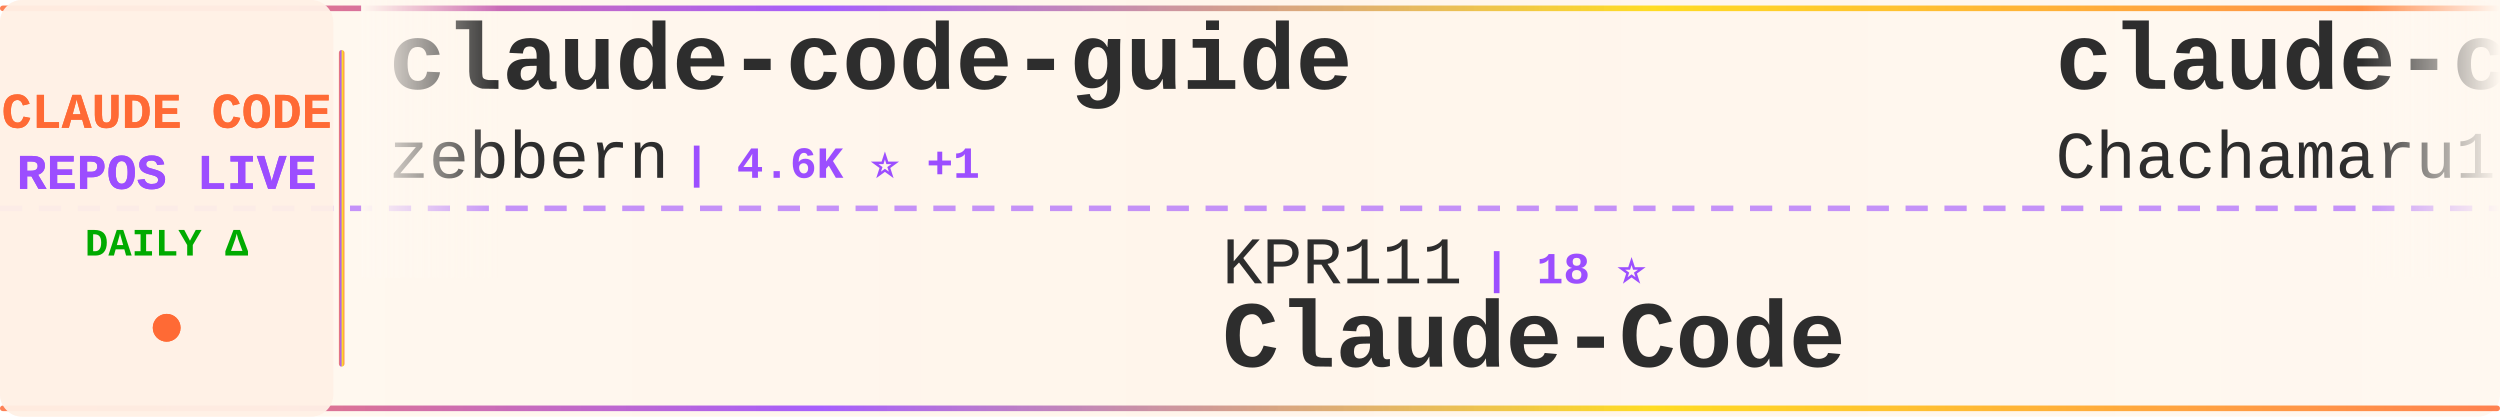
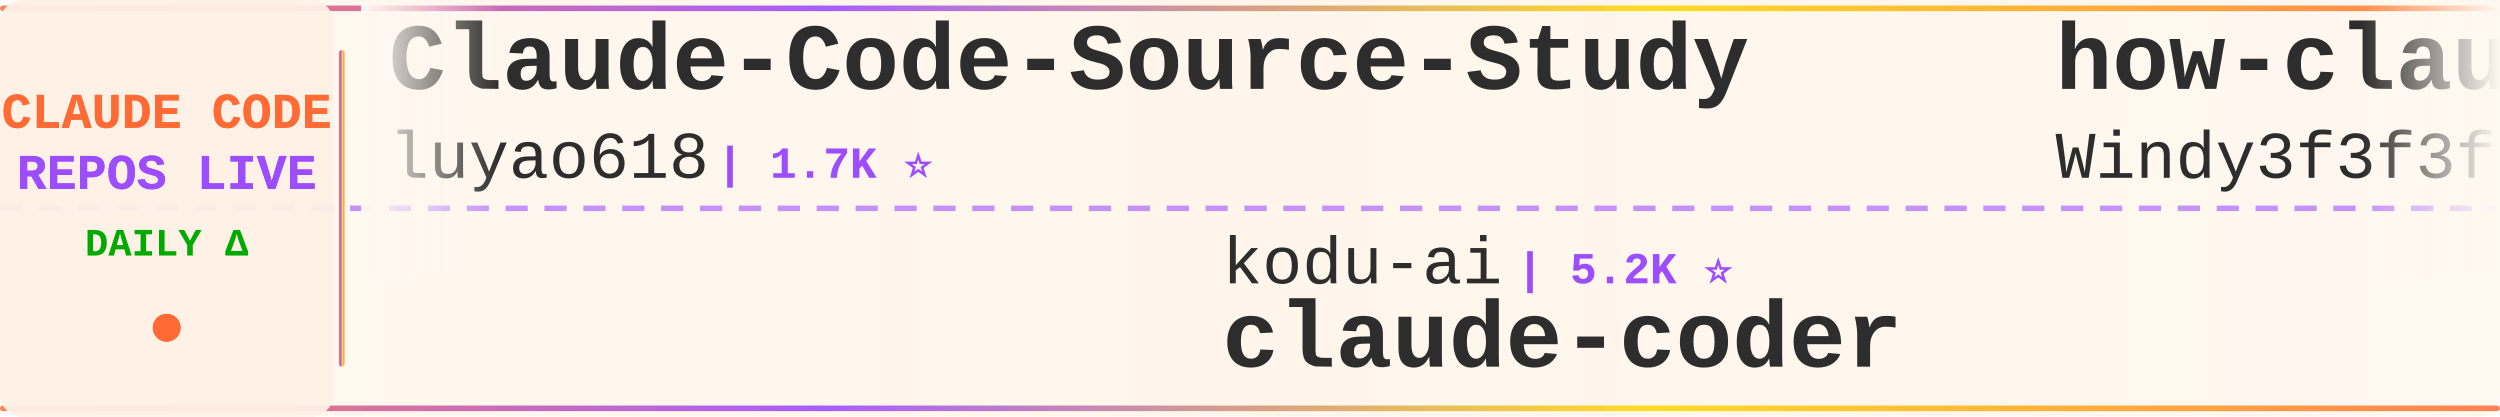
<svg xmlns="http://www.w3.org/2000/svg" width="900" height="150">
  <defs>
    <linearGradient id="tickerBg" x1="0%" y1="0%" x2="100%" y2="0%">
      <stop offset="0%" style="stop-color:#fff8f0;stop-opacity:0.98" />
      <stop offset="50%" style="stop-color:#fff5eb;stop-opacity:1" />
      <stop offset="100%" style="stop-color:#fff8f0;stop-opacity:0.98" />
    </linearGradient>
    <linearGradient id="borderGrad" x1="0%" y1="0%" x2="100%" y2="0%">
      <stop offset="0%" style="stop-color:#FF6B35;stop-opacity:0.85">
        <animate attributeName="stop-opacity" values="0.85;1;0.85" dur="2s" repeatCount="indefinite" />
      </stop>
      <stop offset="33%" style="stop-color:#9C4EFF;stop-opacity:0.9">
        <animate attributeName="stop-opacity" values="0.9;1;0.9" dur="2.2s" repeatCount="indefinite" />
      </stop>
      <stop offset="66%" style="stop-color:#FFD700;stop-opacity:0.85">
        <animate attributeName="stop-opacity" values="0.85;1;0.85" dur="1.8s" repeatCount="indefinite" />
      </stop>
      <stop offset="100%" style="stop-color:#FF6B35;stop-opacity:0.85">
        <animate attributeName="stop-opacity" values="0.85;1;0.85" dur="2s" repeatCount="indefinite" />
      </stop>
    </linearGradient>
    <filter id="textGlow">
      <feGaussianBlur stdDeviation="0.15" result="coloredBlur" />
      <feMerge>
        <feMergeNode in="coloredBlur" />
        <feMergeNode in="SourceGraphic" />
      </feMerge>
    </filter>
    <filter id="metricGlow">
      <feGaussianBlur stdDeviation="0.2" result="coloredBlur" />
      <feMerge>
        <feMergeNode in="coloredBlur" />
        <feMergeNode in="SourceGraphic" />
      </feMerge>
    </filter>
    <linearGradient id="leftFade" x1="0%" y1="0%" x2="100%" y2="0%">
      <stop offset="0%" style="stop-color:#fff8f0;stop-opacity:1" />
      <stop offset="100%" style="stop-color:#fff8f0;stop-opacity:0" />
    </linearGradient>
    <linearGradient id="rightFade" x1="0%" y1="0%" x2="100%" y2="0%">
      <stop offset="0%" style="stop-color:#fff8f0;stop-opacity:0" />
      <stop offset="100%" style="stop-color:#fff8f0;stop-opacity:1" />
    </linearGradient>
  </defs>
  <rect width="900" height="150" fill="url(#tickerBg)" rx="8" />
  <rect x="0" y="2" width="900" height="2" fill="url(#borderGrad)" rx="1" />
  <rect x="0" y="146" width="900" height="2" fill="url(#borderGrad)" rx="1" />
  <line x1="0" y1="75" x2="900" y2="75" stroke="#9C4EFF" stroke-width="2" stroke-dasharray="8 6" opacity="0.6" />
  <rect x="0" y="0" width="120" height="150" fill="#fff0e6" opacity="0.95" rx="8" />
  <text x="60" y="46" font-family="'Courier New', monospace" font-size="18" font-weight="bold" fill="#FF6B35" text-anchor="middle" filter="url(#textGlow)">
    CLAUDE CODE
  </text>
  <text x="60" y="68" font-family="'Courier New', monospace" font-size="18" font-weight="bold" fill="#9C4EFF" text-anchor="middle" filter="url(#textGlow)">
    REPOS LIVE
  </text>
  <text x="60" y="92" font-family="'Courier New', monospace" font-size="14" font-weight="bold" fill="#00aa00" text-anchor="middle">
    DAILY Δ
  </text>
  <circle cx="60" cy="118" r="5" fill="#FF6B35" filter="url(#metricGlow)">
    <animate attributeName="r" values="4;6;4" dur="1.5s" repeatCount="indefinite" />
    <animate attributeName="opacity" values="0.6;1;0.6" dur="1.5s" repeatCount="indefinite" />
  </circle>
  <rect x="122" y="18" width="2" height="114" fill="url(#borderGrad)" rx="1" />
  <clipPath id="tickerClip">
    <rect x="130" y="0" width="770" height="150" />
  </clipPath>
  <g clip-path="url(#tickerClip)">
    <g id="tickerItems">
      <animateTransform attributeName="transform" attributeType="XML" type="translate" from="0 0" to="-3000 0" dur="54s" repeatCount="indefinite" />
      <g transform="translate(0, 0)">
+         <text x="140" y="32" font-family="'Courier New', monospace" font-size="34" font-weight="bold" fill="#2d2d2d">Claude-Code-Source-Study</text>
+         <text x="140" y="64" font-family="'Courier New', monospace" font-size="24" font-weight="normal" fill="#2d2d2d" opacity="1.0">luyao618</text>
+         <text x="258" y="64" font-family="'Courier New', monospace" font-size="16" font-weight="bold" fill="#9C4EFF"> | 1.7K ⭐</text>
+       </g>
+       <g transform="translate(300, 0)">
+         <text x="140" y="102" font-family="'Courier New', monospace" font-size="24" font-weight="normal" fill="#2d2d2d" opacity="1.0">kodu-ai</text>
+         <text x="246" y="102" font-family="'Courier New', monospace" font-size="16" font-weight="bold" fill="#9C4EFF"> | 5.2K ⭐</text>
+         <text x="140" y="132" font-family="'Courier New', monospace" font-size="34" font-weight="bold" fill="#2d2d2d">claude-coder</text>
+       </g>
+       <g transform="translate(600, 0)">
+         <text x="140" y="32" font-family="'Courier New', monospace" font-size="34" font-weight="bold" fill="#2d2d2d">how-claude-code-works</text>
+         <text x="140" y="64" font-family="'Courier New', monospace" font-size="24" font-weight="normal" fill="#2d2d2d" opacity="1.0">Windy3f3f3f3f</text>
+         <text x="318" y="64" font-family="'Courier New', monospace" font-size="16" font-weight="bold" fill="#9C4EFF"> | 3.7K ⭐</text>
+       </g>
+       <g transform="translate(900, 0)">
+         <text x="140" y="102" font-family="'Courier New', monospace" font-size="24" font-weight="normal" fill="#2d2d2d" opacity="1.0">multica-ai</text>
+         <text x="282" y="102" font-family="'Courier New', monospace" font-size="16" font-weight="bold" fill="#9C4EFF"> | 215.0K ⭐ +12</text>
+         <text x="140" y="132" font-family="'Courier New', monospace" font-size="34" font-weight="bold" fill="#2d2d2d">andrej-karpathy-skills</text>
+       </g>
+       <g transform="translate(1200, 0)">
+         <text x="140" y="32" font-family="'Courier New', monospace" font-size="34" font-weight="bold" fill="#2d2d2d">claude-code-workflows</text>
+         <text x="140" y="64" font-family="'Courier New', monospace" font-size="24" font-weight="normal" fill="#2d2d2d" opacity="1.0">OneRedOak</text>
+         <text x="270" y="64" font-family="'Courier New', monospace" font-size="16" font-weight="bold" fill="#9C4EFF"> | 3.9K ⭐</text>
+       </g>
+       <g transform="translate(1500, 0)">
+         <text x="140" y="102" font-family="'Courier New', monospace" font-size="24" font-weight="normal" fill="#2d2d2d" opacity="1.0">OrcaWhisper</text>
+         <text x="294" y="102" font-family="'Courier New', monospace" font-size="16" font-weight="bold" fill="#9C4EFF"> | 101 ⭐</text>
+         <text x="140" y="132" font-family="'Courier New', monospace" font-size="34" font-weight="bold" fill="#2d2d2d">Claude-Code</text>
+       </g>
+       <g transform="translate(1800, 0)">
+         <text x="140" y="32" font-family="'Courier New', monospace" font-size="34" font-weight="bold" fill="#2d2d2d">ClaudeCodeAgents</text>
+         <text x="140" y="64" font-family="'Courier New', monospace" font-size="24" font-weight="normal" fill="#2d2d2d" opacity="1.0">darcyegb</text>
+         <text x="258" y="64" font-family="'Courier New', monospace" font-size="16" font-weight="bold" fill="#9C4EFF"> | 768 ⭐</text>
+       </g>
+       <g transform="translate(2100, 0)">
+         <text x="140" y="102" font-family="'Courier New', monospace" font-size="24" font-weight="normal" fill="#2d2d2d" opacity="1.0">affaan-m</text>
+         <text x="258" y="102" font-family="'Courier New', monospace" font-size="16" font-weight="bold" fill="#9C4EFF"> | 267.0K ⭐ +83</text>
+         <text x="140" y="132" font-family="'Courier New', monospace" font-size="34" font-weight="bold" fill="#2d2d2d">ECC</text>
+       </g>
+       <g transform="translate(2400, 0)">
        <text x="140" y="32" font-family="'Courier New', monospace" font-size="34" font-weight="bold" fill="#2d2d2d">claude-code-guide</text>
        <text x="140" y="64" font-family="'Courier New', monospace" font-size="24" font-weight="normal" fill="#2d2d2d" opacity="1.0">zebbern</text>
        <text x="246" y="64" font-family="'Courier New', monospace" font-size="16" font-weight="bold" fill="#9C4EFF"> | 4.6K ⭐ +1</text>
      </g>
-       <g transform="translate(300, 0)">
-         <text x="140" y="102" font-family="'Courier New', monospace" font-size="24" font-weight="normal" fill="#2d2d2d" opacity="1.0">KPR111</text>
-         <text x="234" y="102" font-family="'Courier New', monospace" font-size="16" font-weight="bold" fill="#9C4EFF"> | 18 ⭐</text>
-         <text x="140" y="132" font-family="'Courier New', monospace" font-size="34" font-weight="bold" fill="#2d2d2d">Claude-Code</text>
-       </g>
-       <g transform="translate(600, 0)">
-         <text x="140" y="32" font-family="'Courier New', monospace" font-size="34" font-weight="bold" fill="#2d2d2d">claude-code-harness</text>
-         <text x="140" y="64" font-family="'Courier New', monospace" font-size="24" font-weight="normal" fill="#2d2d2d" opacity="1.0">Chachamaru127</text>
-         <text x="318" y="64" font-family="'Courier New', monospace" font-size="16" font-weight="bold" fill="#9C4EFF"> | 3.1K ⭐ +1</text>
-       </g>
-       <g transform="translate(900, 0)">
-         <text x="140" y="102" font-family="'Courier New', monospace" font-size="24" font-weight="normal" fill="#2d2d2d" opacity="1.0">anthropics</text>
-         <text x="282" y="102" font-family="'Courier New', monospace" font-size="16" font-weight="bold" fill="#9C4EFF"> | 8.9K ⭐ +2</text>
-         <text x="140" y="132" font-family="'Courier New', monospace" font-size="34" font-weight="bold" fill="#2d2d2d">claude-code-action</text>
-       </g>
-       <g transform="translate(1200, 0)">
-         <text x="140" y="32" font-family="'Courier New', monospace" font-size="34" font-weight="bold" fill="#2d2d2d">claude-code-reverse</text>
-         <text x="140" y="64" font-family="'Courier New', monospace" font-size="24" font-weight="normal" fill="#2d2d2d" opacity="1.0">Yuyz0112</text>
-         <text x="258" y="64" font-family="'Courier New', monospace" font-size="16" font-weight="bold" fill="#9C4EFF"> | 2.4K ⭐</text>
-       </g>
-       <g transform="translate(1500, 0)">
-         <text x="140" y="102" font-family="'Courier New', monospace" font-size="24" font-weight="normal" fill="#2d2d2d" opacity="1.0">andrew-kramer-inno</text>
-         <text x="378" y="102" font-family="'Courier New', monospace" font-size="16" font-weight="bold" fill="#9C4EFF"> | 595 ⭐</text>
-         <text x="140" y="132" font-family="'Courier New', monospace" font-size="34" font-weight="bold" fill="#2d2d2d">claude-code-source-build</text>
-       </g>
-       <g transform="translate(1800, 0)">
-         <text x="140" y="32" font-family="'Courier New', monospace" font-size="34" font-weight="bold" fill="#2d2d2d">claude-code-base-action</text>
-         <text x="140" y="64" font-family="'Courier New', monospace" font-size="24" font-weight="normal" fill="#2d2d2d" opacity="1.0">anthropics</text>
-         <text x="282" y="64" font-family="'Courier New', monospace" font-size="16" font-weight="bold" fill="#9C4EFF"> | 990 ⭐ +1</text>
-       </g>
-       <g transform="translate(2100, 0)">
-         <text x="140" y="102" font-family="'Courier New', monospace" font-size="24" font-weight="normal" fill="#2d2d2d" opacity="1.0">https-deeplearning-ai</text>
-         <text x="414" y="102" font-family="'Courier New', monospace" font-size="16" font-weight="bold" fill="#9C4EFF"> | 554 ⭐</text>
-         <text x="140" y="132" font-family="'Courier New', monospace" font-size="34" font-weight="bold" fill="#2d2d2d">sc-claude-code-files</text>
-       </g>
-       <g transform="translate(2400, 0)">
-         <text x="140" y="32" font-family="'Courier New', monospace" font-size="34" font-weight="bold" fill="#2d2d2d">learn-claude-code</text>
-         <text x="140" y="64" font-family="'Courier New', monospace" font-size="24" font-weight="normal" fill="#2d2d2d" opacity="1.0">shareAI-lab</text>
-         <text x="294" y="64" font-family="'Courier New', monospace" font-size="16" font-weight="bold" fill="#9C4EFF"> | 77.6K ⭐</text>
-       </g>
      <g transform="translate(2700, 0)">
-         <text x="140" y="102" font-family="'Courier New', monospace" font-size="24" font-weight="normal" fill="#2d2d2d" opacity="1.0">Cranot</text>
-         <text x="234" y="102" font-family="'Courier New', monospace" font-size="16" font-weight="bold" fill="#9C4EFF"> | 2.9K ⭐</text>
-         <text x="140" y="132" font-family="'Courier New', monospace" font-size="34" font-weight="bold" fill="#2d2d2d">claude-code-guide</text>
+         <text x="140" y="102" font-family="'Courier New', monospace" font-size="24" font-weight="normal" fill="#2d2d2d" opacity="1.0">davila7</text>
+         <text x="246" y="102" font-family="'Courier New', monospace" font-size="16" font-weight="bold" fill="#9C4EFF"> | 31.7K ⭐ +5</text>
+         <text x="140" y="132" font-family="'Courier New', monospace" font-size="34" font-weight="bold" fill="#2d2d2d">claude-code-templates</text>
      </g>
      <g transform="translate(3000, 0)">
-         <text x="140" y="32" font-family="'Courier New', monospace" font-size="34" font-weight="bold" fill="#2d2d2d">claude-code-guide</text>
-         <text x="140" y="64" font-family="'Courier New', monospace" font-size="24" font-weight="normal" fill="#2d2d2d" opacity="1.0">zebbern</text>
-         <text x="246" y="64" font-family="'Courier New', monospace" font-size="16" font-weight="bold" fill="#9C4EFF"> | 4.6K ⭐ +1</text>
+         <text x="140" y="32" font-family="'Courier New', monospace" font-size="34" font-weight="bold" fill="#2d2d2d">Claude-Code-Source-Study</text>
+         <text x="140" y="64" font-family="'Courier New', monospace" font-size="24" font-weight="normal" fill="#2d2d2d" opacity="1.0">luyao618</text>
+         <text x="258" y="64" font-family="'Courier New', monospace" font-size="16" font-weight="bold" fill="#9C4EFF"> | 1.7K ⭐</text>
      </g>
      <g transform="translate(3300, 0)">
-         <text x="140" y="102" font-family="'Courier New', monospace" font-size="24" font-weight="normal" fill="#2d2d2d" opacity="1.0">KPR111</text>
-         <text x="234" y="102" font-family="'Courier New', monospace" font-size="16" font-weight="bold" fill="#9C4EFF"> | 18 ⭐</text>
-         <text x="140" y="132" font-family="'Courier New', monospace" font-size="34" font-weight="bold" fill="#2d2d2d">Claude-Code</text>
+         <text x="140" y="102" font-family="'Courier New', monospace" font-size="24" font-weight="normal" fill="#2d2d2d" opacity="1.0">kodu-ai</text>
+         <text x="246" y="102" font-family="'Courier New', monospace" font-size="16" font-weight="bold" fill="#9C4EFF"> | 5.2K ⭐</text>
+         <text x="140" y="132" font-family="'Courier New', monospace" font-size="34" font-weight="bold" fill="#2d2d2d">claude-coder</text>
      </g>
      <g transform="translate(3600, 0)">
-         <text x="140" y="32" font-family="'Courier New', monospace" font-size="34" font-weight="bold" fill="#2d2d2d">claude-code-harness</text>
-         <text x="140" y="64" font-family="'Courier New', monospace" font-size="24" font-weight="normal" fill="#2d2d2d" opacity="1.0">Chachamaru127</text>
-         <text x="318" y="64" font-family="'Courier New', monospace" font-size="16" font-weight="bold" fill="#9C4EFF"> | 3.1K ⭐ +1</text>
+         <text x="140" y="32" font-family="'Courier New', monospace" font-size="34" font-weight="bold" fill="#2d2d2d">how-claude-code-works</text>
+         <text x="140" y="64" font-family="'Courier New', monospace" font-size="24" font-weight="normal" fill="#2d2d2d" opacity="1.0">Windy3f3f3f3f</text>
+         <text x="318" y="64" font-family="'Courier New', monospace" font-size="16" font-weight="bold" fill="#9C4EFF"> | 3.7K ⭐</text>
      </g>
      <g transform="translate(3900, 0)">
-         <text x="140" y="102" font-family="'Courier New', monospace" font-size="24" font-weight="normal" fill="#2d2d2d" opacity="1.0">anthropics</text>
-         <text x="282" y="102" font-family="'Courier New', monospace" font-size="16" font-weight="bold" fill="#9C4EFF"> | 8.9K ⭐ +2</text>
-         <text x="140" y="132" font-family="'Courier New', monospace" font-size="34" font-weight="bold" fill="#2d2d2d">claude-code-action</text>
+         <text x="140" y="102" font-family="'Courier New', monospace" font-size="24" font-weight="normal" fill="#2d2d2d" opacity="1.0">multica-ai</text>
+         <text x="282" y="102" font-family="'Courier New', monospace" font-size="16" font-weight="bold" fill="#9C4EFF"> | 215.0K ⭐ +12</text>
+         <text x="140" y="132" font-family="'Courier New', monospace" font-size="34" font-weight="bold" fill="#2d2d2d">andrej-karpathy-skills</text>
      </g>
    </g>
  </g>
  <rect x="130" y="0" width="50" height="100" fill="url(#leftFade)" />
  <rect x="850" y="0" width="50" height="100" fill="url(#rightFade)" />
</svg>
